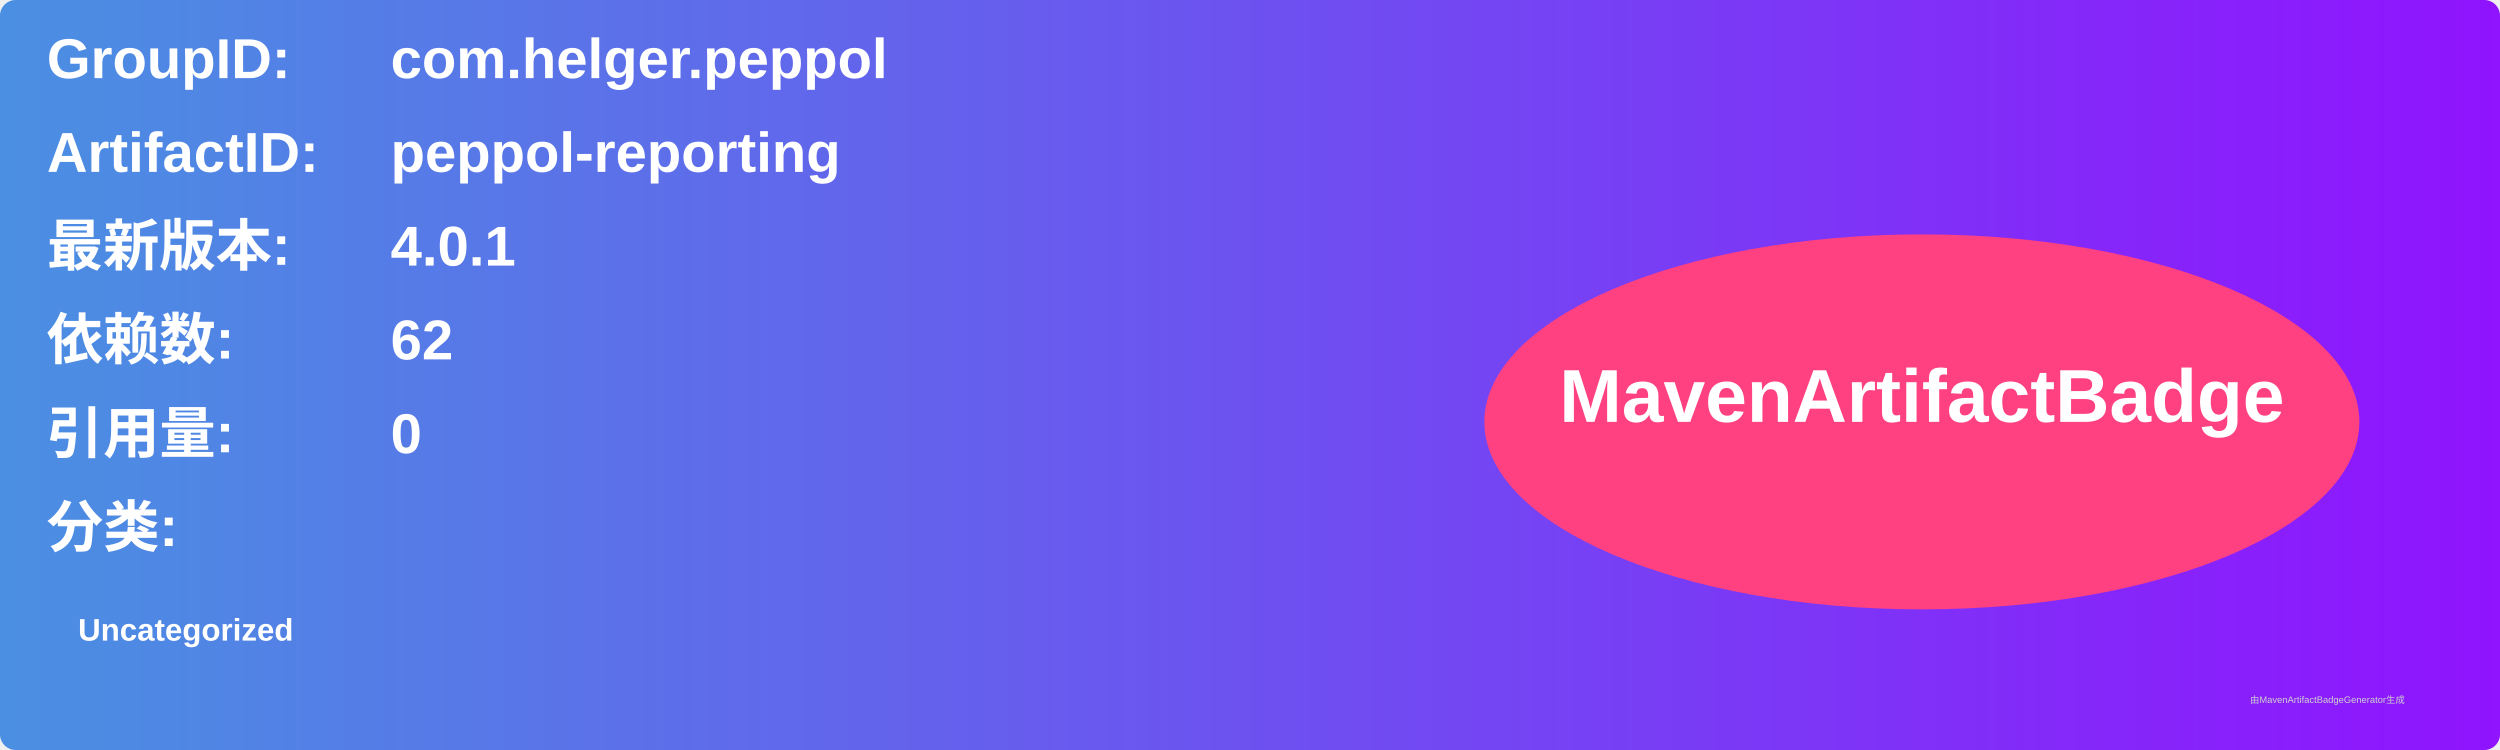
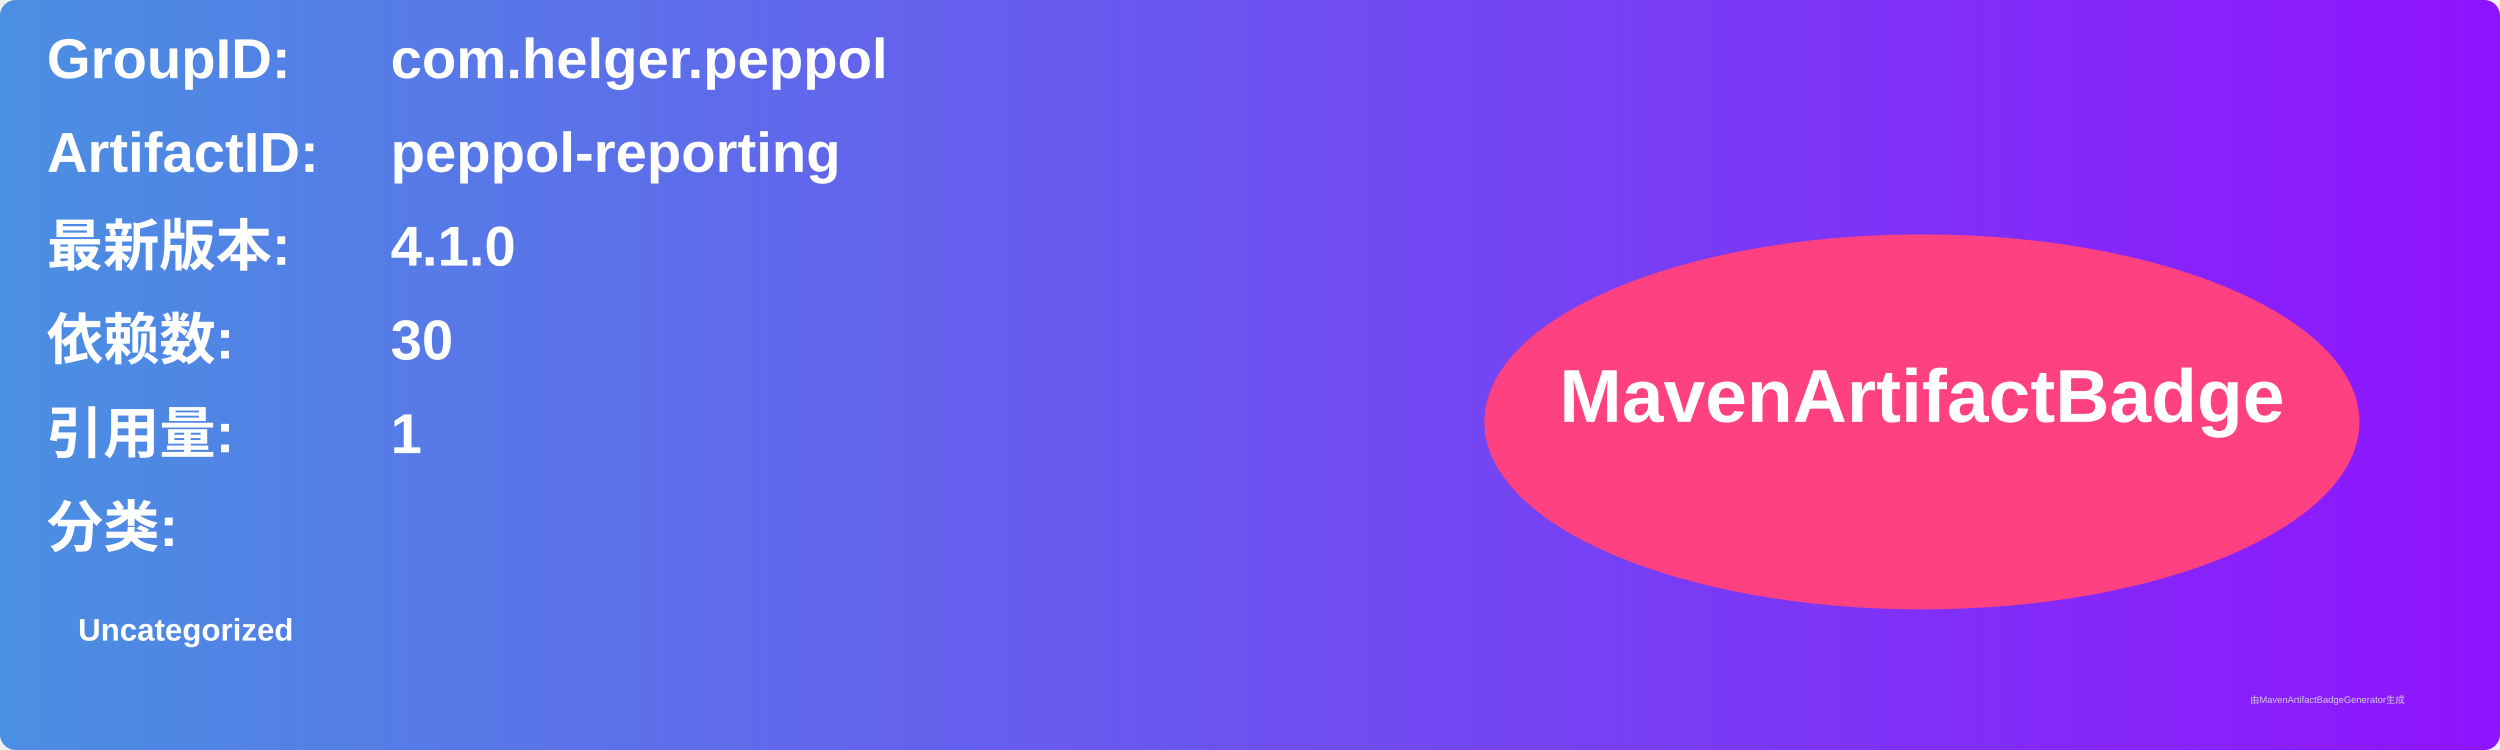
<svg xmlns="http://www.w3.org/2000/svg" width="800" height="240" viewBox="0 0 800 240">
  <linearGradient id="grad" x1="0%" y1="0%" x2="100%" y2="0%">
    <stop offset="0%" stop-color="#4a90e2" />
    <stop offset="100%" stop-color="#9013fe" />
  </linearGradient>
  <rect width="100%" height="100%" rx="5" ry="5" fill="url(#grad)" />
  <g transform="translate(15, 15)">
    <text x="0" y="10" font-family="Arial" font-size="18" fill="white" font-weight="bold" width="260">GroupID:</text>
    <text x="110" y="10" font-family="Arial" font-size="18" fill="white" font-weight="bold" width="460">com.helger.peppol</text>
    <text x="0" y="40" font-family="Arial" font-size="18" fill="white" font-weight="bold" width="260">ArtifactID:</text>
    <text x="110" y="40" font-family="Arial" font-size="18" fill="white" font-weight="bold" width="460">peppol-reporting</text>
    <text x="0" y="70" font-family="Arial" font-size="18" fill="white" font-weight="bold">最新版本:</text>
    <text x="110" y="70" font-family="Arial" font-size="18" fill="white" font-weight="bold">
-       <tspan font-weight="bold">4.0.1</tspan>
+       <tspan font-weight="bold">4.1.0</tspan>
    </text>
    <text x="0" y="100" font-family="Arial" font-size="18" fill="white" font-weight="bold">依赖数: </text>
    <text x="110" y="100" font-family="Arial" font-size="18" fill="white">
-       <tspan font-weight="bold">62</tspan>
+       <tspan font-weight="bold">30</tspan>
    </text>
    <text x="0" y="130" font-family="Arial" font-size="18" fill="white" font-weight="bold">引用量: </text>
    <text x="110" y="130" font-family="Arial" font-size="18" fill="white">
-       <tspan font-weight="bold">0</tspan>
+       <tspan font-weight="bold">1</tspan>
    </text>
    <text x="0" y="160" font-family="Arial" font-size="18" fill="white" font-weight="bold">分类:</text>
    <text x="10" y="190" font-family="Arial" font-size="10" fill="white">
      <tspan font-weight="bold">Uncategorized</tspan>
    </text>
    <ellipse cx="600" cy="120" rx="140" ry="60" fill="#ff4081" />
    <text x="600" y="120" text-anchor="middle" font-family="Arial" font-size="24" fill="white" font-weight="bold">MavenArtifactBadge</text>
  </g>
  <text x="720" y="225" font-family="Arial" font-size="3" fill="#d0d0d0">由MavenArtifactBadgeGenerator生成</text>
</svg>
